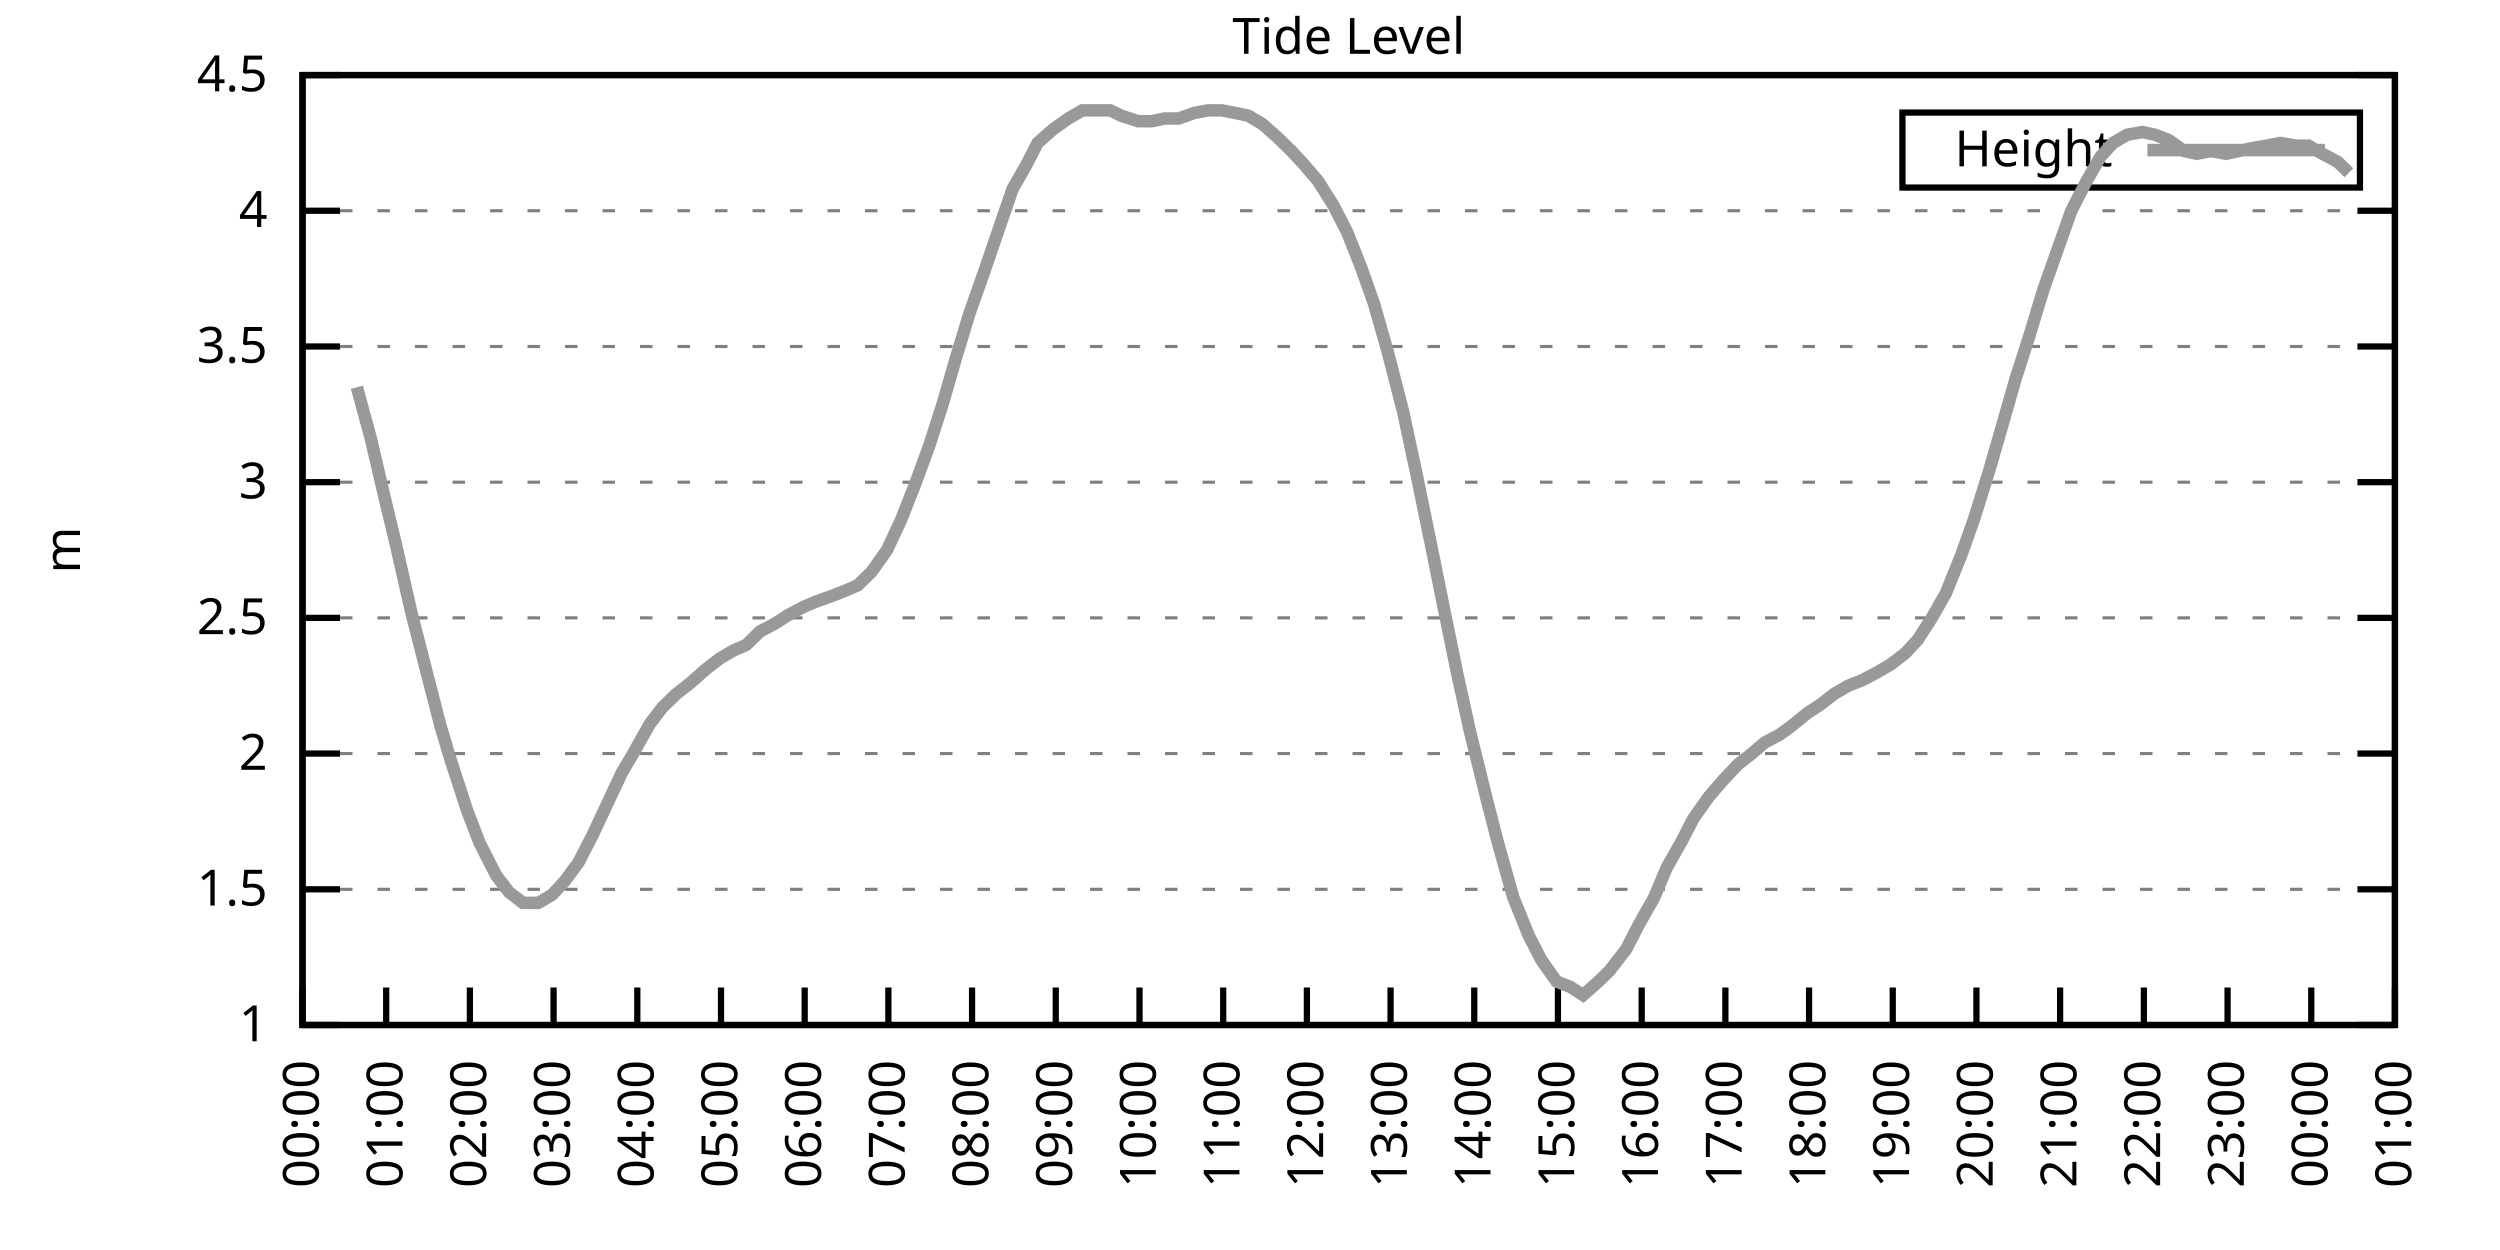
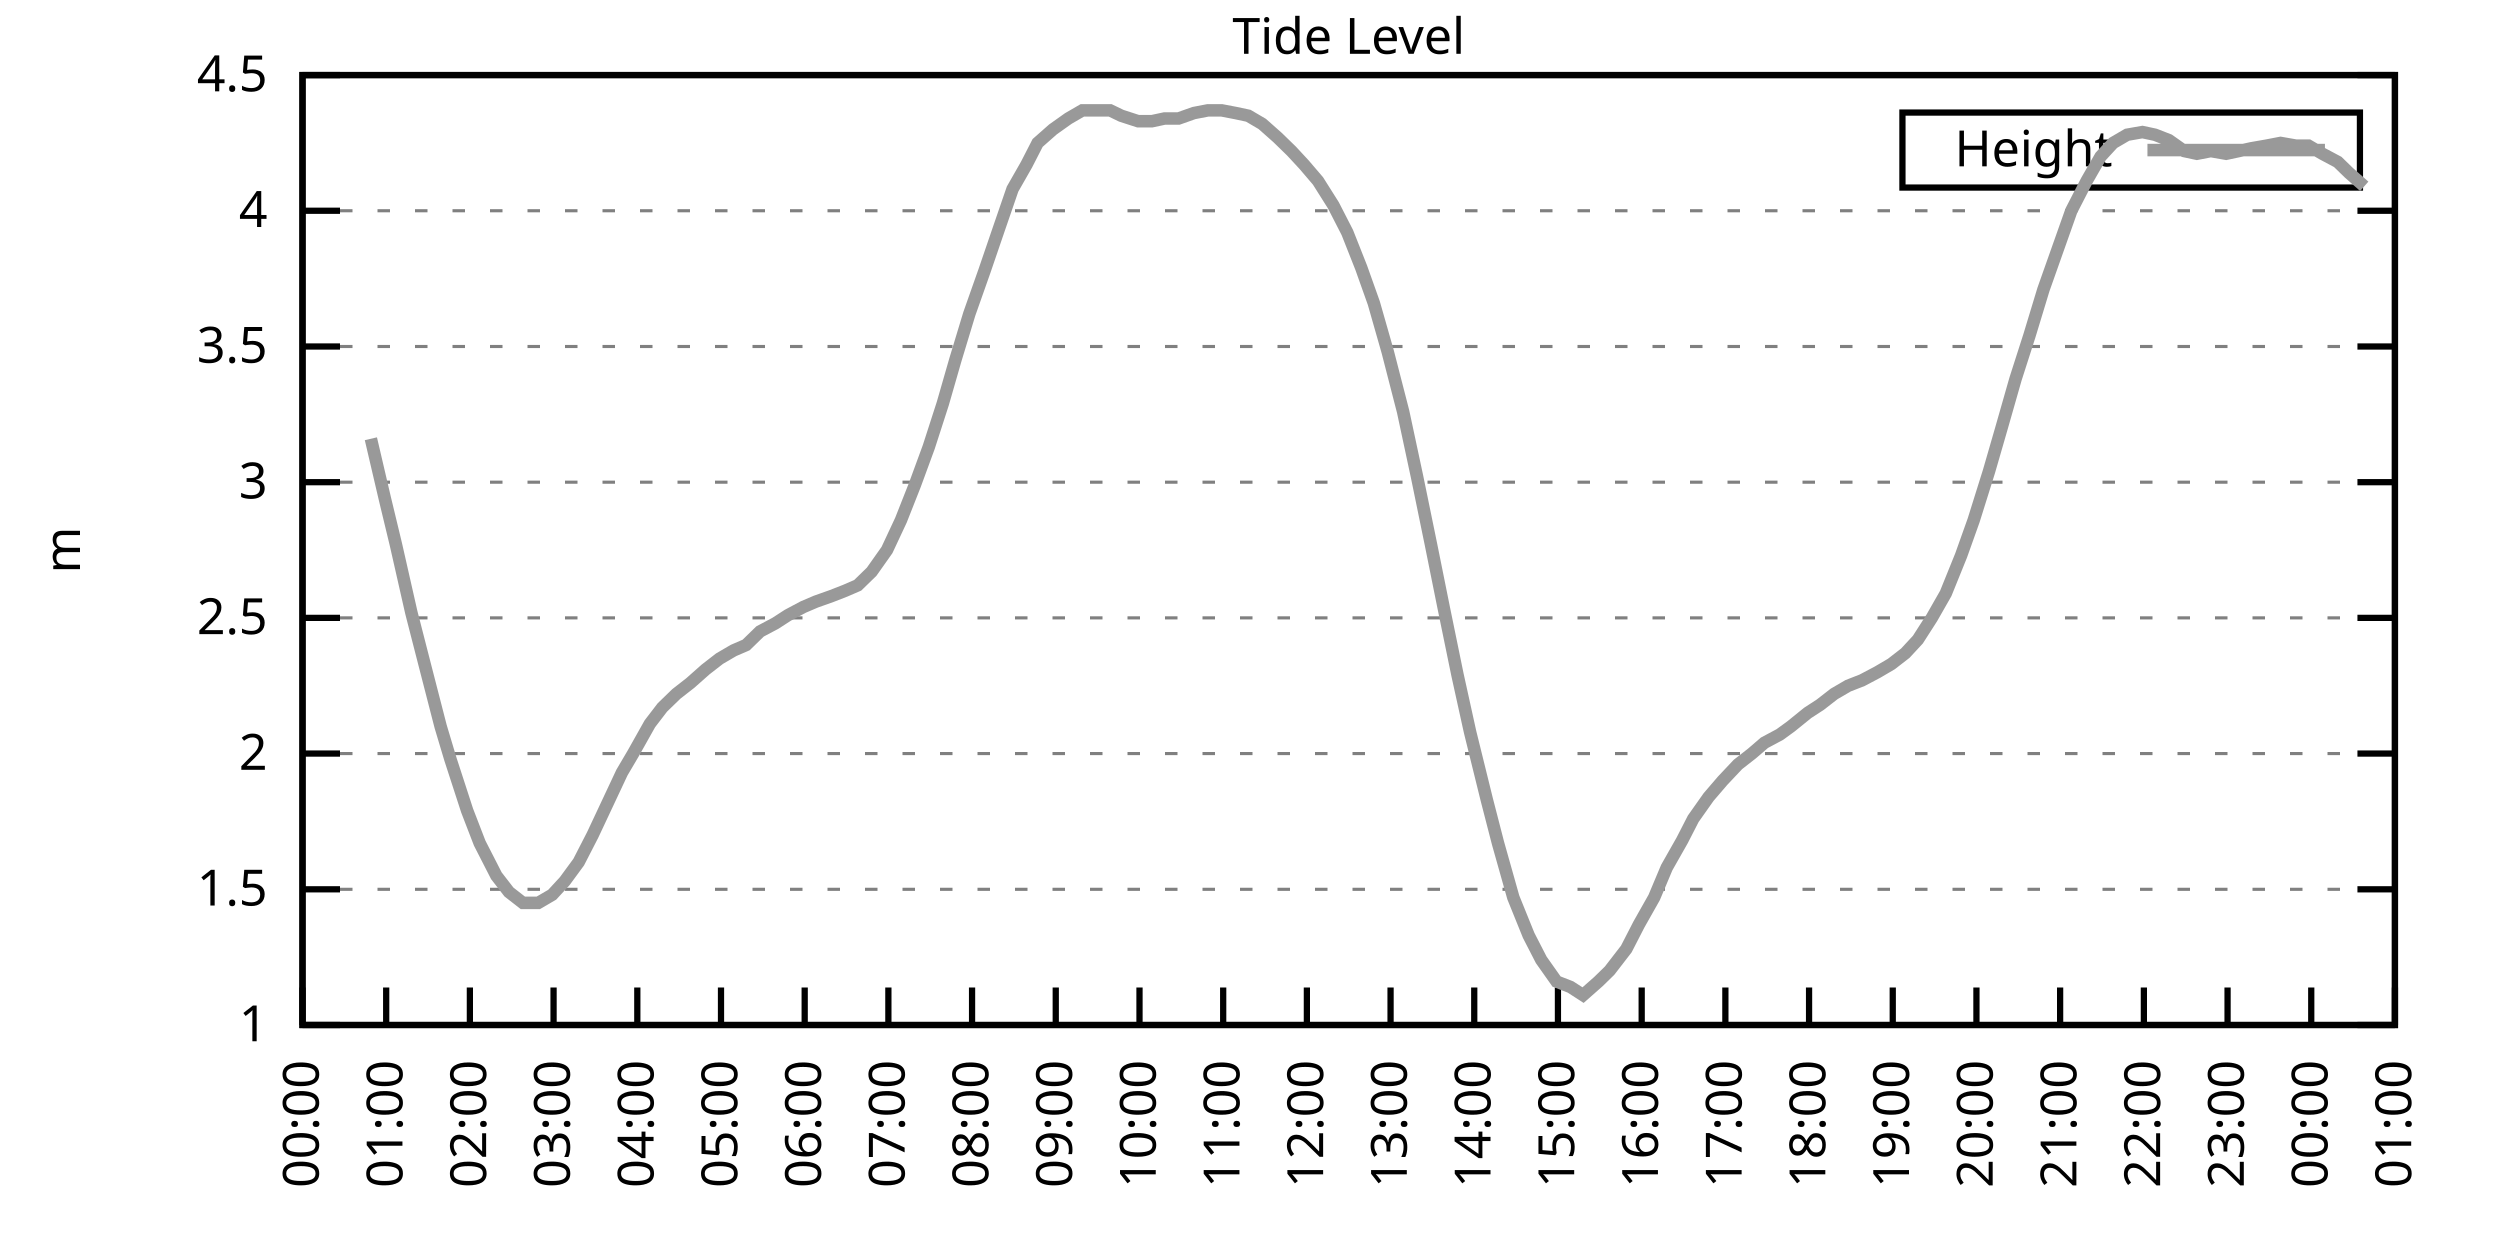
<svg xmlns="http://www.w3.org/2000/svg" xmlns:xlink="http://www.w3.org/1999/xlink" width="400" height="200" viewBox="0 0 400 200">
  <g id="gnuplot_canvas">
    <rect x="0" y="0" width="400" height="200" fill="none" />
    <defs>
      <circle id="gpDot" r="0.5" stroke-width="0.5" stroke="currentColor" />
      <path id="gpPt0" stroke-width="0.333" stroke="currentColor" d="M-1,0 h2 M0,-1 v2" />
      <path id="gpPt1" stroke-width="0.333" stroke="currentColor" d="M-1,-1 L1,1 M1,-1 L-1,1" />
      <path id="gpPt2" stroke-width="0.333" stroke="currentColor" d="M-1,0 L1,0 M0,-1 L0,1 M-1,-1 L1,1 M-1,1 L1,-1" />
      <rect id="gpPt3" stroke-width="0.333" stroke="currentColor" x="-1" y="-1" width="2" height="2" />
      <rect id="gpPt4" stroke-width="0.333" stroke="currentColor" fill="currentColor" x="-1" y="-1" width="2" height="2" />
      <circle id="gpPt5" stroke-width="0.333" stroke="currentColor" cx="0" cy="0" r="1" />
      <use xlink:href="#gpPt5" id="gpPt6" fill="currentColor" stroke="none" />
      <path id="gpPt7" stroke-width="0.333" stroke="currentColor" d="M0,-1.33 L-1.33,0.67 L1.33,0.67 z" />
      <use xlink:href="#gpPt7" id="gpPt8" fill="currentColor" stroke="none" />
      <use xlink:href="#gpPt7" id="gpPt9" stroke="currentColor" transform="rotate(180)" />
      <use xlink:href="#gpPt9" id="gpPt10" fill="currentColor" stroke="none" />
      <use xlink:href="#gpPt3" id="gpPt11" stroke="currentColor" transform="rotate(45)" />
      <use xlink:href="#gpPt11" id="gpPt12" fill="currentColor" stroke="none" />
      <path id="gpPt13" stroke-width="0.333" stroke="currentColor" d="M0,1.330 L1.265,0.411 L0.782,-1.067 L-0.782,-1.076 L-1.265,0.411 z" />
      <use xlink:href="#gpPt13" id="gpPt14" fill="currentColor" stroke="none" />
      <filter id="textbox" filterUnits="objectBoundingBox" x="0" y="0" height="1" width="1">
        <feFlood flood-color="white" flood-opacity="1" result="bgnd" />
        <feComposite in="SourceGraphic" in2="bgnd" operator="atop" />
      </filter>
      <filter id="greybox" filterUnits="objectBoundingBox" x="0" y="0" height="1" width="1">
        <feFlood flood-color="lightgrey" flood-opacity="1" result="grey" />
        <feComposite in="SourceGraphic" in2="grey" operator="atop" />
      </filter>
    </defs>
    <g fill="none" color="white" stroke="currentColor" stroke-width="1.00" stroke-linecap="butt" stroke-linejoin="miter">
</g>
    <g fill="none" color="black" stroke="currentColor" stroke-width="1.00" stroke-linecap="butt" stroke-linejoin="miter">
      <g stroke="none" shape-rendering="crispEdges">
        <polygon fill="rgb(255, 255, 255)" points="48.40,164.00 383.18,164.00 383.18,12.02 48.40,12.02 " />
      </g>
    </g>
    <g fill="none" color="black" stroke="currentColor" stroke-width="1.00" stroke-linecap="butt" stroke-linejoin="miter">
</g>
    <g fill="none" color="black" stroke="black" stroke-width="0.50" stroke-linecap="butt" stroke-linejoin="miter">
</g>
    <g fill="none" color="gray" stroke="currentColor" stroke-width="0.50" stroke-linecap="butt" stroke-linejoin="miter">
      <path stroke="gray" stroke-dasharray="2,4" class="gridline" d="M48.40,164.00 L383.19,164.00  " />
    </g>
    <g fill="none" color="gray" stroke="gray" stroke-width="1.00" stroke-linecap="butt" stroke-linejoin="miter">
</g>
    <g fill="none" color="black" stroke="currentColor" stroke-width="1.00" stroke-linecap="butt" stroke-linejoin="miter">
      <path stroke="black" d="M48.40,164.00 L54.40,164.00 M383.19,164.00 L377.19,164.00  " />
      <g transform="translate(42.80,166.60)" stroke="none" fill="black" font-family="Sans" font-size="8.00" text-anchor="end">
        <text>
          <tspan font-family="Sans"> 1</tspan>
        </text>
      </g>
    </g>
    <g fill="none" color="black" stroke="currentColor" stroke-width="1.00" stroke-linecap="butt" stroke-linejoin="miter">
</g>
    <g fill="none" color="black" stroke="black" stroke-width="0.50" stroke-linecap="butt" stroke-linejoin="miter">
</g>
    <g fill="none" color="gray" stroke="currentColor" stroke-width="0.50" stroke-linecap="butt" stroke-linejoin="miter">
      <path stroke="gray" stroke-dasharray="2,4" class="gridline" d="M48.40,142.29 L383.19,142.29  " />
    </g>
    <g fill="none" color="gray" stroke="gray" stroke-width="1.00" stroke-linecap="butt" stroke-linejoin="miter">
</g>
    <g fill="none" color="black" stroke="currentColor" stroke-width="1.00" stroke-linecap="butt" stroke-linejoin="miter">
      <path stroke="black" d="M48.40,142.29 L54.40,142.29 M383.19,142.29 L377.19,142.29  " />
      <g transform="translate(42.80,144.89)" stroke="none" fill="black" font-family="Sans" font-size="8.00" text-anchor="end">
        <text>
          <tspan font-family="Sans"> 1.5</tspan>
        </text>
      </g>
    </g>
    <g fill="none" color="black" stroke="currentColor" stroke-width="1.00" stroke-linecap="butt" stroke-linejoin="miter">
</g>
    <g fill="none" color="black" stroke="black" stroke-width="0.50" stroke-linecap="butt" stroke-linejoin="miter">
</g>
    <g fill="none" color="gray" stroke="currentColor" stroke-width="0.50" stroke-linecap="butt" stroke-linejoin="miter">
      <path stroke="gray" stroke-dasharray="2,4" class="gridline" d="M48.40,120.57 L383.19,120.57  " />
    </g>
    <g fill="none" color="gray" stroke="gray" stroke-width="1.00" stroke-linecap="butt" stroke-linejoin="miter">
</g>
    <g fill="none" color="black" stroke="currentColor" stroke-width="1.00" stroke-linecap="butt" stroke-linejoin="miter">
      <path stroke="black" d="M48.40,120.57 L54.40,120.57 M383.19,120.57 L377.19,120.57  " />
      <g transform="translate(42.80,123.17)" stroke="none" fill="black" font-family="Sans" font-size="8.00" text-anchor="end">
        <text>
          <tspan font-family="Sans"> 2</tspan>
        </text>
      </g>
    </g>
    <g fill="none" color="black" stroke="currentColor" stroke-width="1.00" stroke-linecap="butt" stroke-linejoin="miter">
</g>
    <g fill="none" color="black" stroke="black" stroke-width="0.50" stroke-linecap="butt" stroke-linejoin="miter">
</g>
    <g fill="none" color="gray" stroke="currentColor" stroke-width="0.50" stroke-linecap="butt" stroke-linejoin="miter">
      <path stroke="gray" stroke-dasharray="2,4" class="gridline" d="M48.40,98.86 L383.19,98.86  " />
    </g>
    <g fill="none" color="gray" stroke="gray" stroke-width="1.00" stroke-linecap="butt" stroke-linejoin="miter">
</g>
    <g fill="none" color="black" stroke="currentColor" stroke-width="1.00" stroke-linecap="butt" stroke-linejoin="miter">
      <path stroke="black" d="M48.40,98.86 L54.40,98.86 M383.19,98.86 L377.19,98.86  " />
      <g transform="translate(42.80,101.46)" stroke="none" fill="black" font-family="Sans" font-size="8.00" text-anchor="end">
        <text>
          <tspan font-family="Sans"> 2.5</tspan>
        </text>
      </g>
    </g>
    <g fill="none" color="black" stroke="currentColor" stroke-width="1.00" stroke-linecap="butt" stroke-linejoin="miter">
</g>
    <g fill="none" color="black" stroke="black" stroke-width="0.50" stroke-linecap="butt" stroke-linejoin="miter">
</g>
    <g fill="none" color="gray" stroke="currentColor" stroke-width="0.50" stroke-linecap="butt" stroke-linejoin="miter">
      <path stroke="gray" stroke-dasharray="2,4" class="gridline" d="M48.40,77.15 L383.19,77.15  " />
    </g>
    <g fill="none" color="gray" stroke="gray" stroke-width="1.00" stroke-linecap="butt" stroke-linejoin="miter">
</g>
    <g fill="none" color="black" stroke="currentColor" stroke-width="1.00" stroke-linecap="butt" stroke-linejoin="miter">
      <path stroke="black" d="M48.40,77.15 L54.40,77.15 M383.19,77.15 L377.19,77.15  " />
      <g transform="translate(42.80,79.75)" stroke="none" fill="black" font-family="Sans" font-size="8.00" text-anchor="end">
        <text>
          <tspan font-family="Sans"> 3</tspan>
        </text>
      </g>
    </g>
    <g fill="none" color="black" stroke="currentColor" stroke-width="1.00" stroke-linecap="butt" stroke-linejoin="miter">
</g>
    <g fill="none" color="black" stroke="black" stroke-width="0.50" stroke-linecap="butt" stroke-linejoin="miter">
</g>
    <g fill="none" color="gray" stroke="currentColor" stroke-width="0.50" stroke-linecap="butt" stroke-linejoin="miter">
      <path stroke="gray" stroke-dasharray="2,4" class="gridline" d="M48.40,55.44 L383.19,55.44  " />
    </g>
    <g fill="none" color="gray" stroke="gray" stroke-width="1.00" stroke-linecap="butt" stroke-linejoin="miter">
</g>
    <g fill="none" color="black" stroke="currentColor" stroke-width="1.00" stroke-linecap="butt" stroke-linejoin="miter">
      <path stroke="black" d="M48.40,55.44 L54.40,55.44 M383.19,55.44 L377.19,55.44  " />
      <g transform="translate(42.80,58.04)" stroke="none" fill="black" font-family="Sans" font-size="8.00" text-anchor="end">
        <text>
          <tspan font-family="Sans"> 3.5</tspan>
        </text>
      </g>
    </g>
    <g fill="none" color="black" stroke="currentColor" stroke-width="1.00" stroke-linecap="butt" stroke-linejoin="miter">
</g>
    <g fill="none" color="black" stroke="black" stroke-width="0.50" stroke-linecap="butt" stroke-linejoin="miter">
</g>
    <g fill="none" color="gray" stroke="currentColor" stroke-width="0.50" stroke-linecap="butt" stroke-linejoin="miter">
      <path stroke="gray" stroke-dasharray="2,4" class="gridline" d="M48.40,33.72 L383.19,33.72  " />
    </g>
    <g fill="none" color="gray" stroke="gray" stroke-width="1.00" stroke-linecap="butt" stroke-linejoin="miter">
</g>
    <g fill="none" color="black" stroke="currentColor" stroke-width="1.00" stroke-linecap="butt" stroke-linejoin="miter">
      <path stroke="black" d="M48.40,33.72 L54.40,33.72 M383.19,33.72 L377.19,33.72  " />
      <g transform="translate(42.80,36.32)" stroke="none" fill="black" font-family="Sans" font-size="8.00" text-anchor="end">
        <text>
          <tspan font-family="Sans"> 4</tspan>
        </text>
      </g>
    </g>
    <g fill="none" color="black" stroke="currentColor" stroke-width="1.00" stroke-linecap="butt" stroke-linejoin="miter">
</g>
    <g fill="none" color="black" stroke="black" stroke-width="0.50" stroke-linecap="butt" stroke-linejoin="miter">
</g>
    <g fill="none" color="gray" stroke="currentColor" stroke-width="0.50" stroke-linecap="butt" stroke-linejoin="miter">
      <path stroke="gray" stroke-dasharray="2,4" class="gridline" d="M48.40,12.01 L383.19,12.01  " />
    </g>
    <g fill="none" color="gray" stroke="gray" stroke-width="1.00" stroke-linecap="butt" stroke-linejoin="miter">
</g>
    <g fill="none" color="black" stroke="currentColor" stroke-width="1.00" stroke-linecap="butt" stroke-linejoin="miter">
      <path stroke="black" d="M48.40,12.01 L54.40,12.01 M383.19,12.01 L377.19,12.01  " />
      <g transform="translate(42.80,14.61)" stroke="none" fill="black" font-family="Sans" font-size="8.00" text-anchor="end">
        <text>
          <tspan font-family="Sans"> 4.5</tspan>
        </text>
      </g>
    </g>
    <g fill="none" color="black" stroke="currentColor" stroke-width="1.00" stroke-linecap="butt" stroke-linejoin="miter">
      <path stroke="black" d="M48.40,164.00 L48.40,158.00  " />
      <g transform="translate(51.00,169.60) rotate(270.00)" stroke="none" fill="black" font-family="Sans" font-size="8.00" text-anchor="end">
        <text>
          <tspan font-family="Sans">00:00</tspan>
        </text>
      </g>
    </g>
    <g fill="none" color="black" stroke="currentColor" stroke-width="1.00" stroke-linecap="butt" stroke-linejoin="miter">
      <path stroke="black" d="M61.79,164.00 L61.79,158.00  " />
      <g transform="translate(64.39,169.60) rotate(270.00)" stroke="none" fill="black" font-family="Sans" font-size="8.00" text-anchor="end">
        <text>
          <tspan font-family="Sans">01:00</tspan>
        </text>
      </g>
    </g>
    <g fill="none" color="black" stroke="currentColor" stroke-width="1.00" stroke-linecap="butt" stroke-linejoin="miter">
      <path stroke="black" d="M75.18,164.00 L75.18,158.00  " />
      <g transform="translate(77.78,169.60) rotate(270.00)" stroke="none" fill="black" font-family="Sans" font-size="8.00" text-anchor="end">
        <text>
          <tspan font-family="Sans">02:00</tspan>
        </text>
      </g>
    </g>
    <g fill="none" color="black" stroke="currentColor" stroke-width="1.00" stroke-linecap="butt" stroke-linejoin="miter">
      <path stroke="black" d="M88.57,164.00 L88.57,158.00  " />
      <g transform="translate(91.17,169.60) rotate(270.00)" stroke="none" fill="black" font-family="Sans" font-size="8.00" text-anchor="end">
        <text>
          <tspan font-family="Sans">03:00</tspan>
        </text>
      </g>
    </g>
    <g fill="none" color="black" stroke="currentColor" stroke-width="1.00" stroke-linecap="butt" stroke-linejoin="miter">
      <path stroke="black" d="M101.97,164.00 L101.97,158.00  " />
      <g transform="translate(104.57,169.60) rotate(270.00)" stroke="none" fill="black" font-family="Sans" font-size="8.00" text-anchor="end">
        <text>
          <tspan font-family="Sans">04:00</tspan>
        </text>
      </g>
    </g>
    <g fill="none" color="black" stroke="currentColor" stroke-width="1.00" stroke-linecap="butt" stroke-linejoin="miter">
      <path stroke="black" d="M115.36,164.00 L115.36,158.00  " />
      <g transform="translate(117.96,169.60) rotate(270.00)" stroke="none" fill="black" font-family="Sans" font-size="8.00" text-anchor="end">
        <text>
          <tspan font-family="Sans">05:00</tspan>
        </text>
      </g>
    </g>
    <g fill="none" color="black" stroke="currentColor" stroke-width="1.00" stroke-linecap="butt" stroke-linejoin="miter">
      <path stroke="black" d="M128.75,164.00 L128.75,158.00  " />
      <g transform="translate(131.35,169.60) rotate(270.00)" stroke="none" fill="black" font-family="Sans" font-size="8.00" text-anchor="end">
        <text>
          <tspan font-family="Sans">06:00</tspan>
        </text>
      </g>
    </g>
    <g fill="none" color="black" stroke="currentColor" stroke-width="1.00" stroke-linecap="butt" stroke-linejoin="miter">
      <path stroke="black" d="M142.14,164.00 L142.14,158.00  " />
      <g transform="translate(144.74,169.60) rotate(270.00)" stroke="none" fill="black" font-family="Sans" font-size="8.00" text-anchor="end">
        <text>
          <tspan font-family="Sans">07:00</tspan>
        </text>
      </g>
    </g>
    <g fill="none" color="black" stroke="currentColor" stroke-width="1.00" stroke-linecap="butt" stroke-linejoin="miter">
      <path stroke="black" d="M155.53,164.00 L155.53,158.00  " />
      <g transform="translate(158.13,169.60) rotate(270.00)" stroke="none" fill="black" font-family="Sans" font-size="8.00" text-anchor="end">
        <text>
          <tspan font-family="Sans">08:00</tspan>
        </text>
      </g>
    </g>
    <g fill="none" color="black" stroke="currentColor" stroke-width="1.00" stroke-linecap="butt" stroke-linejoin="miter">
      <path stroke="black" d="M168.92,164.00 L168.92,158.00  " />
      <g transform="translate(171.52,169.60) rotate(270.00)" stroke="none" fill="black" font-family="Sans" font-size="8.00" text-anchor="end">
        <text>
          <tspan font-family="Sans">09:00</tspan>
        </text>
      </g>
    </g>
    <g fill="none" color="black" stroke="currentColor" stroke-width="1.00" stroke-linecap="butt" stroke-linejoin="miter">
      <path stroke="black" d="M182.32,164.00 L182.32,158.00  " />
      <g transform="translate(184.92,169.60) rotate(270.00)" stroke="none" fill="black" font-family="Sans" font-size="8.00" text-anchor="end">
        <text>
          <tspan font-family="Sans">10:00</tspan>
        </text>
      </g>
    </g>
    <g fill="none" color="black" stroke="currentColor" stroke-width="1.00" stroke-linecap="butt" stroke-linejoin="miter">
      <path stroke="black" d="M195.71,164.00 L195.71,158.00  " />
      <g transform="translate(198.31,169.60) rotate(270.00)" stroke="none" fill="black" font-family="Sans" font-size="8.00" text-anchor="end">
        <text>
          <tspan font-family="Sans">11:00</tspan>
        </text>
      </g>
    </g>
    <g fill="none" color="black" stroke="currentColor" stroke-width="1.00" stroke-linecap="butt" stroke-linejoin="miter">
      <path stroke="black" d="M209.10,164.00 L209.10,158.00  " />
      <g transform="translate(211.70,169.60) rotate(270.00)" stroke="none" fill="black" font-family="Sans" font-size="8.00" text-anchor="end">
        <text>
          <tspan font-family="Sans">12:00</tspan>
        </text>
      </g>
    </g>
    <g fill="none" color="black" stroke="currentColor" stroke-width="1.00" stroke-linecap="butt" stroke-linejoin="miter">
      <path stroke="black" d="M222.49,164.00 L222.49,158.00  " />
      <g transform="translate(225.09,169.60) rotate(270.00)" stroke="none" fill="black" font-family="Sans" font-size="8.00" text-anchor="end">
        <text>
          <tspan font-family="Sans">13:00</tspan>
        </text>
      </g>
    </g>
    <g fill="none" color="black" stroke="currentColor" stroke-width="1.00" stroke-linecap="butt" stroke-linejoin="miter">
      <path stroke="black" d="M235.88,164.00 L235.88,158.00  " />
      <g transform="translate(238.48,169.60) rotate(270.00)" stroke="none" fill="black" font-family="Sans" font-size="8.00" text-anchor="end">
        <text>
          <tspan font-family="Sans">14:00</tspan>
        </text>
      </g>
    </g>
    <g fill="none" color="black" stroke="currentColor" stroke-width="1.00" stroke-linecap="butt" stroke-linejoin="miter">
      <path stroke="black" d="M249.27,164.00 L249.27,158.00  " />
      <g transform="translate(251.87,169.60) rotate(270.00)" stroke="none" fill="black" font-family="Sans" font-size="8.00" text-anchor="end">
        <text>
          <tspan font-family="Sans">15:00</tspan>
        </text>
      </g>
    </g>
    <g fill="none" color="black" stroke="currentColor" stroke-width="1.00" stroke-linecap="butt" stroke-linejoin="miter">
      <path stroke="black" d="M262.67,164.00 L262.67,158.00  " />
      <g transform="translate(265.27,169.60) rotate(270.00)" stroke="none" fill="black" font-family="Sans" font-size="8.00" text-anchor="end">
        <text>
          <tspan font-family="Sans">16:00</tspan>
        </text>
      </g>
    </g>
    <g fill="none" color="black" stroke="currentColor" stroke-width="1.00" stroke-linecap="butt" stroke-linejoin="miter">
      <path stroke="black" d="M276.06,164.00 L276.06,158.00  " />
      <g transform="translate(278.66,169.60) rotate(270.00)" stroke="none" fill="black" font-family="Sans" font-size="8.00" text-anchor="end">
        <text>
          <tspan font-family="Sans">17:00</tspan>
        </text>
      </g>
    </g>
    <g fill="none" color="black" stroke="currentColor" stroke-width="1.00" stroke-linecap="butt" stroke-linejoin="miter">
      <path stroke="black" d="M289.45,164.00 L289.45,158.00  " />
      <g transform="translate(292.05,169.60) rotate(270.00)" stroke="none" fill="black" font-family="Sans" font-size="8.00" text-anchor="end">
        <text>
          <tspan font-family="Sans">18:00</tspan>
        </text>
      </g>
    </g>
    <g fill="none" color="black" stroke="currentColor" stroke-width="1.00" stroke-linecap="butt" stroke-linejoin="miter">
      <path stroke="black" d="M302.84,164.00 L302.84,158.00  " />
      <g transform="translate(305.44,169.60) rotate(270.00)" stroke="none" fill="black" font-family="Sans" font-size="8.00" text-anchor="end">
        <text>
          <tspan font-family="Sans">19:00</tspan>
        </text>
      </g>
    </g>
    <g fill="none" color="black" stroke="currentColor" stroke-width="1.00" stroke-linecap="butt" stroke-linejoin="miter">
      <path stroke="black" d="M316.23,164.00 L316.23,158.00  " />
      <g transform="translate(318.83,169.60) rotate(270.00)" stroke="none" fill="black" font-family="Sans" font-size="8.00" text-anchor="end">
        <text>
          <tspan font-family="Sans">20:00</tspan>
        </text>
      </g>
    </g>
    <g fill="none" color="black" stroke="currentColor" stroke-width="1.00" stroke-linecap="butt" stroke-linejoin="miter">
      <path stroke="black" d="M329.62,164.00 L329.62,158.00  " />
      <g transform="translate(332.22,169.60) rotate(270.00)" stroke="none" fill="black" font-family="Sans" font-size="8.00" text-anchor="end">
        <text>
          <tspan font-family="Sans">21:00</tspan>
        </text>
      </g>
    </g>
    <g fill="none" color="black" stroke="currentColor" stroke-width="1.00" stroke-linecap="butt" stroke-linejoin="miter">
      <path stroke="black" d="M343.02,164.00 L343.02,158.00  " />
      <g transform="translate(345.62,169.60) rotate(270.00)" stroke="none" fill="black" font-family="Sans" font-size="8.00" text-anchor="end">
        <text>
          <tspan font-family="Sans">22:00</tspan>
        </text>
      </g>
    </g>
    <g fill="none" color="black" stroke="currentColor" stroke-width="1.00" stroke-linecap="butt" stroke-linejoin="miter">
      <path stroke="black" d="M356.41,164.00 L356.41,158.00  " />
      <g transform="translate(359.01,169.60) rotate(270.00)" stroke="none" fill="black" font-family="Sans" font-size="8.00" text-anchor="end">
        <text>
          <tspan font-family="Sans">23:00</tspan>
        </text>
      </g>
    </g>
    <g fill="none" color="black" stroke="currentColor" stroke-width="1.00" stroke-linecap="butt" stroke-linejoin="miter">
      <path stroke="black" d="M369.80,164.00 L369.80,158.00  " />
      <g transform="translate(372.40,169.60) rotate(270.00)" stroke="none" fill="black" font-family="Sans" font-size="8.00" text-anchor="end">
        <text>
          <tspan font-family="Sans">00:00</tspan>
        </text>
      </g>
    </g>
    <g fill="none" color="black" stroke="currentColor" stroke-width="1.00" stroke-linecap="butt" stroke-linejoin="miter">
      <path stroke="black" d="M383.19,164.00 L383.19,158.00  " />
      <g transform="translate(385.79,169.60) rotate(270.00)" stroke="none" fill="black" font-family="Sans" font-size="8.00" text-anchor="end">
        <text>
          <tspan font-family="Sans">01:00</tspan>
        </text>
      </g>
    </g>
    <g fill="none" color="black" stroke="currentColor" stroke-width="1.00" stroke-linecap="butt" stroke-linejoin="miter">
</g>
    <g fill="none" color="black" stroke="currentColor" stroke-width="1.00" stroke-linecap="butt" stroke-linejoin="miter">
      <path stroke="black" d="M48.40,12.01 L48.40,164.00 L383.19,164.00 L383.19,12.01 L48.40,12.01 Z  " />
    </g>
    <g fill="none" color="black" stroke="currentColor" stroke-width="1.00" stroke-linecap="butt" stroke-linejoin="miter">
</g>
    <g fill="none" color="black" stroke="currentColor" stroke-width="1.00" stroke-linecap="butt" stroke-linejoin="miter">
      <path stroke="black" d="M304.39,30.01 L304.39,18.01 L377.59,18.01 L377.59,30.01 L304.39,30.01 Z  " />
    </g>
    <g id="Tide_level_plot_1">
      <g fill="none" color="white" stroke="black" stroke-width="2.00" stroke-linecap="butt" stroke-linejoin="miter">
</g>
      <g fill="none" color="black" stroke="currentColor" stroke-width="2.00" stroke-linecap="butt" stroke-linejoin="miter">
        <g transform="translate(337.99,26.61)" stroke="none" fill="black" font-family="Sans" font-size="8.00" text-anchor="end">
          <text>
            <tspan font-family="Sans">Height</tspan>
          </text>
        </g>
      </g>
      <g fill="none" color="black" stroke="currentColor" stroke-width="2.00" stroke-linecap="butt" stroke-linejoin="miter">
-         <path stroke="rgb(153, 153, 153)" d="M343.59,24.01 L371.99,24.01 M57.10,61.95 L59.34,70.20 L61.57,79.75 L63.35,87.14 L65.81,97.99 L68.04,106.68   L70.50,116.23 L72.06,121.44 L74.74,129.69 L76.75,134.90 L79.42,140.12 L81.43,142.72 L83.66,144.46 L86.12,144.46   L88.35,143.16 L90.36,140.98 L92.59,137.94 L94.82,133.60 L97.06,128.83 L99.51,123.61 L101.30,120.57 L103.98,115.80   L105.98,113.19 L108.22,111.02 L110.45,109.28 L112.90,107.11 L115.13,105.38 L117.37,104.07 L119.38,103.20 L121.61,101.03   L124.06,99.73 L126.07,98.43 L128.53,97.12 L130.54,96.26 L132.99,95.39 L135.22,94.52 L137.23,93.65 L139.46,91.48   L141.92,88.00 L144.15,83.23 L146.38,77.58 L148.61,71.50 L150.85,64.56 L152.85,57.61 L155.09,50.22 L157.54,43.28   L159.77,36.76 L162.01,30.25 L164.24,26.34 L166.02,22.87 L168.48,20.70 L170.93,18.96 L173.17,17.66 L175.40,17.66   L177.63,17.66 L179.41,18.52 L182.09,19.39 L184.32,19.39 L186.33,18.96 L188.57,18.96 L191.02,18.09 L193.25,17.66   L195.48,17.66 L197.72,18.09 L199.73,18.52 L201.96,19.83 L204.41,22.00 L206.64,24.17 L208.65,26.34 L210.88,28.95   L213.34,32.85 L215.57,37.20 L217.80,42.84 L219.81,48.49 L222.04,56.30 L224.50,65.86 L226.73,76.28 L228.96,87.14   L230.97,97.12 L233.20,107.98 L235.21,117.10 L237.89,127.96 L239.68,134.90 L242.13,143.59 L244.59,149.67 L246.60,153.58   L249.05,157.05 L251.28,157.92 L253.29,159.22 L255.75,157.05 L257.53,155.31 L260.21,151.84 L262.22,147.93 L264.67,143.59   L266.68,138.81 L269.14,134.47 L270.92,131.00 L273.38,127.52 L275.61,124.92 L278.07,122.31 L280.30,120.57 L282.31,118.84   L284.76,117.53 L286.55,116.23 L289.23,114.06 L291.23,112.76 L293.47,111.02 L295.70,109.72 L297.93,108.85 L300.39,107.55   L302.62,106.24 L304.85,104.51 L306.86,102.34 L309.09,98.86 L311.32,94.95 L313.78,88.87 L315.79,83.23 L318.24,75.41   L320.25,68.46 L322.48,60.65 L324.71,53.70 L326.95,46.32 L328.95,40.67 L331.41,33.72 L333.86,28.95 L336.10,25.04   L338.10,22.87 L340.34,21.56 L342.79,21.13 L344.80,21.56 L347.03,22.43 L349.49,24.17 L351.50,24.60 L353.73,24.17   L356.18,24.60 L358.19,24.17 L360.20,23.73 L362.66,23.30 L364.89,22.87 L367.34,23.30 L369.35,23.30 L371.58,24.60   L374.04,25.91 L375.82,27.64  " />
+         <path stroke="rgb(153, 153, 153)" d="M343.59,24.01 L371.99,24.01 M59.34,70.20 L61.57,79.75 L63.35,87.14 L65.81,97.99 L68.04,106.68 L70.50,116.23   L72.06,121.44 L74.74,129.69 L76.75,134.90 L79.42,140.12 L81.43,142.72 L83.66,144.46 L86.12,144.46 L88.35,143.16   L90.36,140.98 L92.59,137.94 L94.82,133.60 L97.06,128.83 L99.51,123.61 L101.30,120.57 L103.98,115.80 L105.98,113.19   L108.22,111.02 L110.45,109.28 L112.90,107.11 L115.13,105.38 L117.37,104.07 L119.38,103.20 L121.61,101.03 L124.06,99.73   L126.07,98.43 L128.53,97.12 L130.54,96.26 L132.99,95.39 L135.22,94.52 L137.23,93.65 L139.46,91.48 L141.92,88.00   L144.15,83.23 L146.38,77.58 L148.61,71.50 L150.85,64.56 L152.85,57.61 L155.09,50.22 L157.54,43.28 L159.77,36.76   L162.01,30.25 L164.24,26.34 L166.02,22.87 L168.48,20.70 L170.93,18.96 L173.17,17.66 L175.40,17.66 L177.63,17.66   L179.41,18.52 L182.09,19.39 L184.32,19.39 L186.33,18.96 L188.57,18.96 L191.02,18.09 L193.25,17.66 L195.48,17.66   L197.72,18.09 L199.73,18.52 L201.96,19.83 L204.41,22.00 L206.64,24.17 L208.65,26.34 L210.88,28.95 L213.34,32.85   L215.57,37.20 L217.80,42.84 L219.81,48.49 L222.04,56.30 L224.50,65.86 L226.73,76.28 L228.96,87.14 L230.97,97.12   L233.20,107.98 L235.21,117.10 L237.89,127.96 L239.68,134.90 L242.13,143.59 L244.59,149.67 L246.60,153.58 L249.05,157.05   L251.28,157.92 L253.29,159.22 L255.75,157.05 L257.53,155.31 L260.21,151.84 L262.22,147.93 L264.67,143.59 L266.68,138.81   L269.14,134.47 L270.92,131.00 L273.38,127.52 L275.61,124.92 L278.07,122.31 L280.30,120.57 L282.31,118.84 L284.76,117.53   L286.55,116.23 L289.23,114.06 L291.23,112.76 L293.47,111.02 L295.70,109.72 L297.93,108.85 L300.39,107.55 L302.62,106.24   L304.85,104.51 L306.86,102.34 L309.09,98.86 L311.32,94.95 L313.78,88.87 L315.79,83.23 L318.24,75.41 L320.25,68.46   L322.48,60.65 L324.71,53.70 L326.95,46.32 L328.95,40.67 L331.41,33.72 L333.86,28.95 L336.10,25.04 L338.10,22.87   L340.34,21.56 L342.79,21.13 L344.80,21.56 L347.03,22.43 L349.49,24.17 L351.50,24.60 L353.73,24.17 L356.18,24.60   L358.19,24.17 L360.20,23.73 L362.66,23.30 L364.89,22.87 L367.34,23.30 L369.35,23.30 L371.58,24.60 L374.04,25.91   L375.82,27.64 L378.28,29.81  " />
      </g>
    </g>
    <g fill="none" color="black" stroke="currentColor" stroke-width="2.00" stroke-linecap="butt" stroke-linejoin="miter">
</g>
    <g fill="none" color="black" stroke="black" stroke-width="1.00" stroke-linecap="butt" stroke-linejoin="miter">
</g>
    <g fill="none" color="black" stroke="currentColor" stroke-width="1.00" stroke-linecap="butt" stroke-linejoin="miter">
      <path stroke="black" d="M48.40,12.01 L48.40,164.00 L383.19,164.00 L383.19,12.01 L48.40,12.01 Z  " />
      <g transform="translate(12.80,88.01) rotate(270.00)" stroke="none" fill="black" font-family="Sans" font-size="8.00" text-anchor="middle">
        <text>
          <tspan font-family="Sans">m</tspan>
        </text>
      </g>
    </g>
    <g fill="none" color="black" stroke="currentColor" stroke-width="1.00" stroke-linecap="butt" stroke-linejoin="miter">
</g>
    <g fill="none" color="black" stroke="currentColor" stroke-width="1.00" stroke-linecap="butt" stroke-linejoin="miter">
      <g transform="translate(215.79,8.61)" stroke="none" fill="black" font-family="Sans" font-size="8.00" text-anchor="middle">
        <text>
          <tspan font-family="Sans">Tide Level</tspan>
        </text>
      </g>
    </g>
    <g fill="none" color="black" stroke="currentColor" stroke-width="1.00" stroke-linecap="butt" stroke-linejoin="miter">
</g>
  </g>
</svg>
